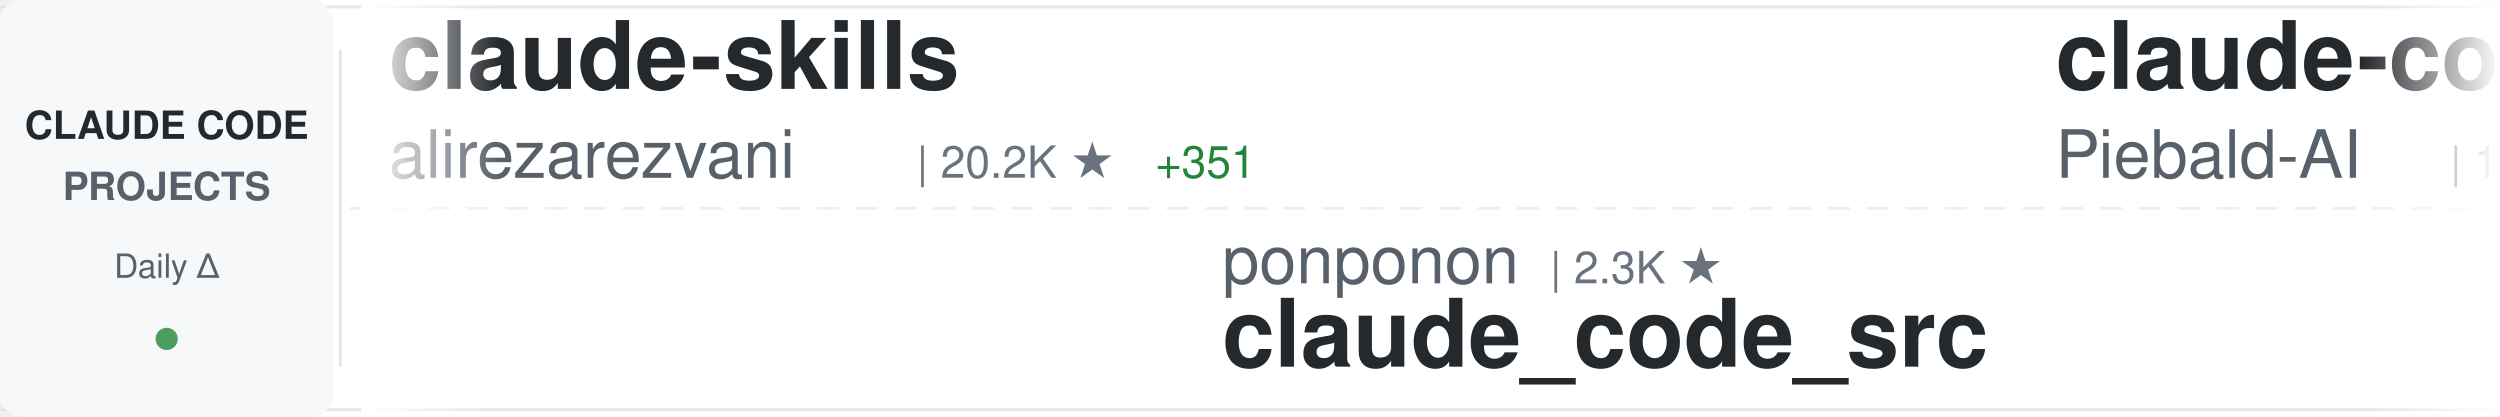
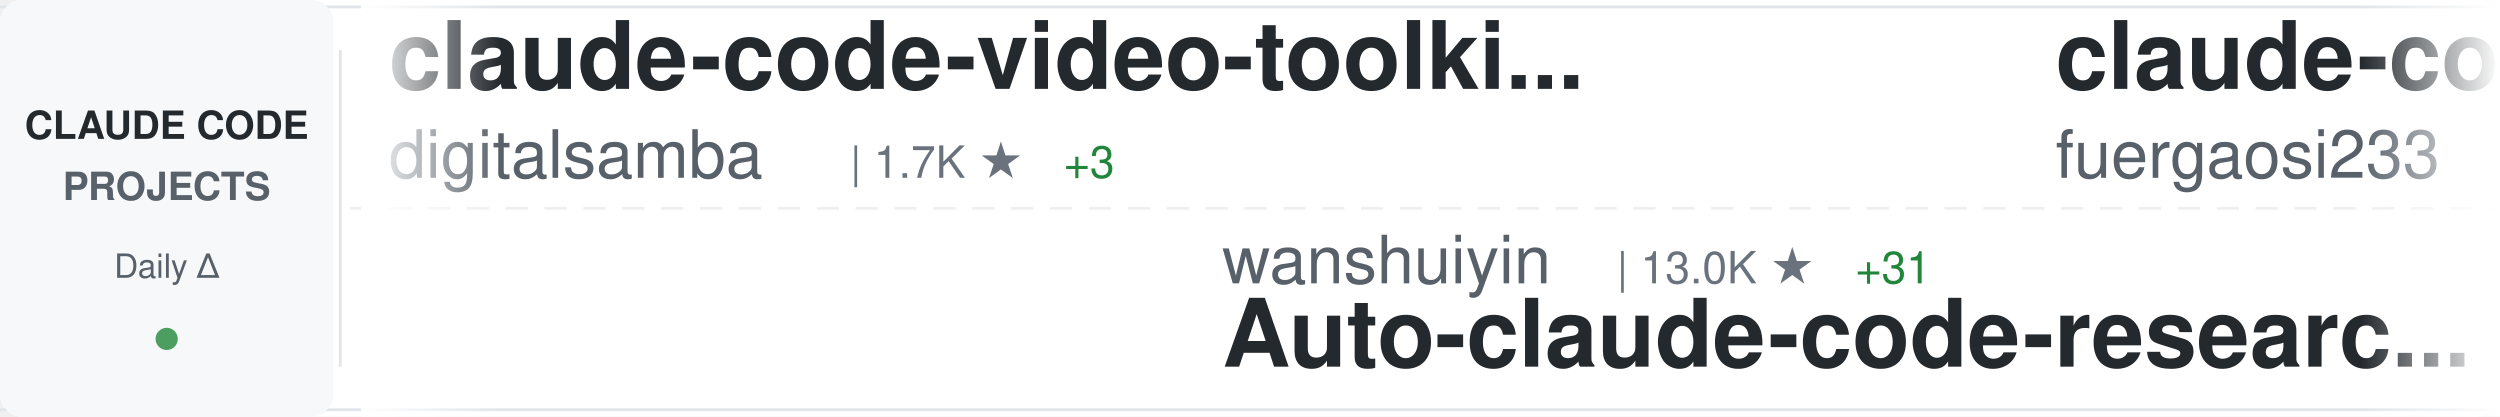
<svg xmlns="http://www.w3.org/2000/svg" width="900" height="150">
  <defs>
    <linearGradient id="awesomeLeftFade" x1="0%" y1="0%" x2="100%" y2="0%">
      <stop offset="0%" style="stop-color:#ffffff;stop-opacity:1" />
      <stop offset="100%" style="stop-color:#ffffff;stop-opacity:0" />
    </linearGradient>
    <linearGradient id="awesomeRightFade" x1="0%" y1="0%" x2="100%" y2="0%">
      <stop offset="0%" style="stop-color:#ffffff;stop-opacity:0" />
      <stop offset="100%" style="stop-color:#ffffff;stop-opacity:1" />
    </linearGradient>
  </defs>
  <rect width="900" height="150" fill="#ffffff" rx="8" />
  <rect x="0" y="2" width="900" height="1" fill="#e1e4e8" />
  <rect x="0" y="147" width="900" height="1" fill="#e1e4e8" />
  <line x1="0" y1="75" x2="900" y2="75" stroke="#e1e4e8" stroke-width="1" stroke-dasharray="8 6" opacity="0.6" />
  <rect x="0" y="0" width="120" height="150" fill="#f6f8fa" rx="8" />
  <text x="60" y="50" font-family="-apple-system, BlinkMacSystemFont, 'Segoe UI', Helvetica, Arial, sans-serif" font-size="14" font-weight="600" fill="#24292e" text-anchor="middle">CLAUDE CODE</text>
  <text x="60" y="72" font-family="-apple-system, BlinkMacSystemFont, 'Segoe UI', Helvetica, Arial, sans-serif" font-size="14" font-weight="600" fill="#586069" text-anchor="middle">PROJECTS</text>
  <text x="60" y="100" font-family="-apple-system, BlinkMacSystemFont, 'Segoe UI', Helvetica, Arial, sans-serif" font-size="12" font-weight="500" fill="#586069" text-anchor="middle">Daily Δ</text>
  <circle cx="60" cy="122" r="4" fill="#22863a" opacity="0.8" />
  <rect x="122" y="18" width="1" height="114" fill="#e1e4e8" />
  <clipPath id="awesomeTickerClip">
    <rect x="130" y="0" width="770" height="150" />
  </clipPath>
  <g clip-path="url(#awesomeTickerClip)">
    <g id="awesomeTickerItems">
      <animateTransform attributeName="transform" attributeType="XML" type="translate" from="0 0" to="-3000 0" dur="54s" repeatCount="indefinite" />
      <g transform="translate(0, 0)">
-         <text x="140" y="32" font-family="-apple-system, BlinkMacSystemFont, 'Segoe UI', Helvetica, Arial, sans-serif" font-size="34" font-weight="600" fill="#24292e">claude-skills</text>
-         <text x="140" y="64" font-family="-apple-system, BlinkMacSystemFont, 'Segoe UI', Helvetica, Arial, sans-serif" font-size="24" font-weight="400" fill="#586069">alirezarezvani</text>
-         <text x="330" y="64" font-family="-apple-system, BlinkMacSystemFont, 'Segoe UI', Helvetica, Arial, sans-serif" font-size="16" font-weight="500" fill="#6a737d">| 20.2K ★</text>
-         <text x="416" y="64" font-family="-apple-system, BlinkMacSystemFont, 'Segoe UI', Helvetica, Arial, sans-serif" font-size="16" font-weight="500" fill="#22863a"> +351</text>
+         <text x="140" y="32" font-family="-apple-system, BlinkMacSystemFont, 'Segoe UI', Helvetica, Arial, sans-serif" font-size="34" font-weight="600" fill="#24292e">claude-code-video-toolki...</text>
+         <text x="140" y="64" font-family="-apple-system, BlinkMacSystemFont, 'Segoe UI', Helvetica, Arial, sans-serif" font-size="24" font-weight="400" fill="#586069">digitalsamba</text>
+         <text x="306" y="64" font-family="-apple-system, BlinkMacSystemFont, 'Segoe UI', Helvetica, Arial, sans-serif" font-size="16" font-weight="500" fill="#6a737d">| 1.7K ★</text>
+         <text x="383" y="64" font-family="-apple-system, BlinkMacSystemFont, 'Segoe UI', Helvetica, Arial, sans-serif" font-size="16" font-weight="500" fill="#22863a"> +3</text>
      </g>
      <g transform="translate(300, 0)">
-         <text x="140" y="102" font-family="-apple-system, BlinkMacSystemFont, 'Segoe UI', Helvetica, Arial, sans-serif" font-size="24" font-weight="400" fill="#586069">ponponon</text>
-         <text x="258" y="102" font-family="-apple-system, BlinkMacSystemFont, 'Segoe UI', Helvetica, Arial, sans-serif" font-size="16" font-weight="500" fill="#6a737d">| 2.3K ★</text>
-         <text x="140" y="132" font-family="-apple-system, BlinkMacSystemFont, 'Segoe UI', Helvetica, Arial, sans-serif" font-size="34" font-weight="600" fill="#24292e">claude_code_src</text>
+         <text x="140" y="102" font-family="-apple-system, BlinkMacSystemFont, 'Segoe UI', Helvetica, Arial, sans-serif" font-size="24" font-weight="400" fill="#586069">wanshuiyin</text>
+         <text x="282" y="102" font-family="-apple-system, BlinkMacSystemFont, 'Segoe UI', Helvetica, Arial, sans-serif" font-size="16" font-weight="500" fill="#6a737d">| 13.0K ★</text>
+         <text x="368" y="102" font-family="-apple-system, BlinkMacSystemFont, 'Segoe UI', Helvetica, Arial, sans-serif" font-size="16" font-weight="500" fill="#22863a"> +31</text>
+         <text x="140" y="132" font-family="-apple-system, BlinkMacSystemFont, 'Segoe UI', Helvetica, Arial, sans-serif" font-size="34" font-weight="600" fill="#24292e">Auto-claude-code-researc...</text>
      </g>
      <g transform="translate(600, 0)">
-         <text x="140" y="32" font-family="-apple-system, BlinkMacSystemFont, 'Segoe UI', Helvetica, Arial, sans-serif" font-size="34" font-weight="600" fill="#24292e">claude-code-system-promp...</text>
-         <text x="140" y="64" font-family="-apple-system, BlinkMacSystemFont, 'Segoe UI', Helvetica, Arial, sans-serif" font-size="24" font-weight="400" fill="#586069">Piebald-AI</text>
-         <text x="282" y="64" font-family="-apple-system, BlinkMacSystemFont, 'Segoe UI', Helvetica, Arial, sans-serif" font-size="16" font-weight="500" fill="#6a737d">| 11.6K ★</text>
-         <text x="368" y="64" font-family="-apple-system, BlinkMacSystemFont, 'Segoe UI', Helvetica, Arial, sans-serif" font-size="16" font-weight="500" fill="#22863a"> +22</text>
+         <text x="140" y="32" font-family="-apple-system, BlinkMacSystemFont, 'Segoe UI', Helvetica, Arial, sans-serif" font-size="34" font-weight="600" fill="#24292e">claude-code-proxy</text>
+         <text x="140" y="64" font-family="-apple-system, BlinkMacSystemFont, 'Segoe UI', Helvetica, Arial, sans-serif" font-size="24" font-weight="400" fill="#586069">fuergaosi233</text>
+         <text x="306" y="64" font-family="-apple-system, BlinkMacSystemFont, 'Segoe UI', Helvetica, Arial, sans-serif" font-size="16" font-weight="500" fill="#6a737d">| 2.7K ★</text>
+         <text x="383" y="64" font-family="-apple-system, BlinkMacSystemFont, 'Segoe UI', Helvetica, Arial, sans-serif" font-size="16" font-weight="500" fill="#22863a"> +1</text>
      </g>
      <g transform="translate(900, 0)">
+         <text x="140" y="102" font-family="-apple-system, BlinkMacSystemFont, 'Segoe UI', Helvetica, Arial, sans-serif" font-size="24" font-weight="400" fill="#586069">darcyegb</text>
+         <text x="258" y="102" font-family="-apple-system, BlinkMacSystemFont, 'Segoe UI', Helvetica, Arial, sans-serif" font-size="16" font-weight="500" fill="#6a737d">| 743 ★</text>
+         <text x="326" y="102" font-family="-apple-system, BlinkMacSystemFont, 'Segoe UI', Helvetica, Arial, sans-serif" font-size="16" font-weight="500" fill="#22863a"> +1</text>
+         <text x="140" y="132" font-family="-apple-system, BlinkMacSystemFont, 'Segoe UI', Helvetica, Arial, sans-serif" font-size="34" font-weight="600" fill="#24292e">ClaudeCodeAgents</text>
+       </g>
+       <g transform="translate(1200, 0)">
+         <text x="140" y="32" font-family="-apple-system, BlinkMacSystemFont, 'Segoe UI', Helvetica, Arial, sans-serif" font-size="34" font-weight="600" fill="#24292e">claude-code-cli</text>
+         <text x="140" y="64" font-family="-apple-system, BlinkMacSystemFont, 'Segoe UI', Helvetica, Arial, sans-serif" font-size="24" font-weight="400" fill="#586069">huangserva</text>
+         <text x="282" y="64" font-family="-apple-system, BlinkMacSystemFont, 'Segoe UI', Helvetica, Arial, sans-serif" font-size="16" font-weight="500" fill="#6a737d">| 619 ★</text>
+         <text x="350" y="64" font-family="-apple-system, BlinkMacSystemFont, 'Segoe UI', Helvetica, Arial, sans-serif" font-size="16" font-weight="500" fill="#22863a"> +1</text>
+       </g>
+       <g transform="translate(1500, 0)">
+         <text x="140" y="102" font-family="-apple-system, BlinkMacSystemFont, 'Segoe UI', Helvetica, Arial, sans-serif" font-size="24" font-weight="400" fill="#586069">OneRedOak</text>
+         <text x="270" y="102" font-family="-apple-system, BlinkMacSystemFont, 'Segoe UI', Helvetica, Arial, sans-serif" font-size="16" font-weight="500" fill="#6a737d">| 3.9K ★</text>
+         <text x="347" y="102" font-family="-apple-system, BlinkMacSystemFont, 'Segoe UI', Helvetica, Arial, sans-serif" font-size="16" font-weight="500" fill="#22863a"> +5</text>
+         <text x="140" y="132" font-family="-apple-system, BlinkMacSystemFont, 'Segoe UI', Helvetica, Arial, sans-serif" font-size="34" font-weight="600" fill="#24292e">claude-code-workflows</text>
+       </g>
+       <g transform="translate(1800, 0)">
+         <text x="140" y="32" font-family="-apple-system, BlinkMacSystemFont, 'Segoe UI', Helvetica, Arial, sans-serif" font-size="34" font-weight="600" fill="#24292e">claude-howto</text>
+         <text x="140" y="64" font-family="-apple-system, BlinkMacSystemFont, 'Segoe UI', Helvetica, Arial, sans-serif" font-size="24" font-weight="400" fill="#586069">luongnv89</text>
+         <text x="270" y="64" font-family="-apple-system, BlinkMacSystemFont, 'Segoe UI', Helvetica, Arial, sans-serif" font-size="16" font-weight="500" fill="#6a737d">| 39.3K ★</text>
+         <text x="356" y="64" font-family="-apple-system, BlinkMacSystemFont, 'Segoe UI', Helvetica, Arial, sans-serif" font-size="16" font-weight="500" fill="#22863a"> +50</text>
+       </g>
+       <g transform="translate(2100, 0)">
+         <text x="140" y="102" font-family="-apple-system, BlinkMacSystemFont, 'Segoe UI', Helvetica, Arial, sans-serif" font-size="24" font-weight="400" fill="#586069">Yuyz0112</text>
+         <text x="258" y="102" font-family="-apple-system, BlinkMacSystemFont, 'Segoe UI', Helvetica, Arial, sans-serif" font-size="16" font-weight="500" fill="#6a737d">| 2.4K ★</text>
+         <text x="335" y="102" font-family="-apple-system, BlinkMacSystemFont, 'Segoe UI', Helvetica, Arial, sans-serif" font-size="16" font-weight="500" fill="#22863a"> +1</text>
+         <text x="140" y="132" font-family="-apple-system, BlinkMacSystemFont, 'Segoe UI', Helvetica, Arial, sans-serif" font-size="34" font-weight="600" fill="#24292e">claude-code-reverse</text>
+       </g>
+       <g transform="translate(2400, 0)">
+         <text x="140" y="32" font-family="-apple-system, BlinkMacSystemFont, 'Segoe UI', Helvetica, Arial, sans-serif" font-size="34" font-weight="600" fill="#24292e">claude-code-book</text>
+         <text x="140" y="64" font-family="-apple-system, BlinkMacSystemFont, 'Segoe UI', Helvetica, Arial, sans-serif" font-size="24" font-weight="400" fill="#586069">lintsinghua</text>
+         <text x="294" y="64" font-family="-apple-system, BlinkMacSystemFont, 'Segoe UI', Helvetica, Arial, sans-serif" font-size="16" font-weight="500" fill="#6a737d">| 3.9K ★</text>
+         <text x="371" y="64" font-family="-apple-system, BlinkMacSystemFont, 'Segoe UI', Helvetica, Arial, sans-serif" font-size="16" font-weight="500" fill="#22863a"> +6</text>
+       </g>
+       <g transform="translate(2700, 0)">
        <text x="140" y="102" font-family="-apple-system, BlinkMacSystemFont, 'Segoe UI', Helvetica, Arial, sans-serif" font-size="24" font-weight="400" fill="#586069">Windy3f3f3f3f</text>
        <text x="318" y="102" font-family="-apple-system, BlinkMacSystemFont, 'Segoe UI', Helvetica, Arial, sans-serif" font-size="16" font-weight="500" fill="#6a737d">| 2.1K ★</text>
-         <text x="395" y="102" font-family="-apple-system, BlinkMacSystemFont, 'Segoe UI', Helvetica, Arial, sans-serif" font-size="16" font-weight="500" fill="#22863a"> +21</text>
+         <text x="395" y="102" font-family="-apple-system, BlinkMacSystemFont, 'Segoe UI', Helvetica, Arial, sans-serif" font-size="16" font-weight="500" fill="#22863a"> +26</text>
        <text x="140" y="132" font-family="-apple-system, BlinkMacSystemFont, 'Segoe UI', Helvetica, Arial, sans-serif" font-size="34" font-weight="600" fill="#24292e">claude-code-from-scratch</text>
      </g>
-       <g transform="translate(1200, 0)">
-         <text x="140" y="32" font-family="-apple-system, BlinkMacSystemFont, 'Segoe UI', Helvetica, Arial, sans-serif" font-size="34" font-weight="600" fill="#24292e">edmunds-claude-code</text>
-         <text x="140" y="64" font-family="-apple-system, BlinkMacSystemFont, 'Segoe UI', Helvetica, Arial, sans-serif" font-size="24" font-weight="400" fill="#586069">edmund-io</text>
-         <text x="270" y="64" font-family="-apple-system, BlinkMacSystemFont, 'Segoe UI', Helvetica, Arial, sans-serif" font-size="16" font-weight="500" fill="#6a737d">| 1.5K ★</text>
-         <text x="347" y="64" font-family="-apple-system, BlinkMacSystemFont, 'Segoe UI', Helvetica, Arial, sans-serif" font-size="16" font-weight="500" fill="#22863a"> +1</text>
-       </g>
-       <g transform="translate(1500, 0)">
-         <text x="140" y="102" font-family="-apple-system, BlinkMacSystemFont, 'Segoe UI', Helvetica, Arial, sans-serif" font-size="24" font-weight="400" fill="#586069">Windy3f3f3f3f</text>
-         <text x="318" y="102" font-family="-apple-system, BlinkMacSystemFont, 'Segoe UI', Helvetica, Arial, sans-serif" font-size="16" font-weight="500" fill="#6a737d">| 3.0K ★</text>
-         <text x="395" y="102" font-family="-apple-system, BlinkMacSystemFont, 'Segoe UI', Helvetica, Arial, sans-serif" font-size="16" font-weight="500" fill="#22863a"> +24</text>
-         <text x="140" y="132" font-family="-apple-system, BlinkMacSystemFont, 'Segoe UI', Helvetica, Arial, sans-serif" font-size="34" font-weight="600" fill="#24292e">how-claude-code-works</text>
-       </g>
-       <g transform="translate(1800, 0)">
-         <text x="140" y="32" font-family="-apple-system, BlinkMacSystemFont, 'Segoe UI', Helvetica, Arial, sans-serif" font-size="34" font-weight="600" fill="#24292e">claude-code-local</text>
-         <text x="140" y="64" font-family="-apple-system, BlinkMacSystemFont, 'Segoe UI', Helvetica, Arial, sans-serif" font-size="24" font-weight="400" fill="#586069">nicedreamzapp</text>
-         <text x="318" y="64" font-family="-apple-system, BlinkMacSystemFont, 'Segoe UI', Helvetica, Arial, sans-serif" font-size="16" font-weight="500" fill="#6a737d">| 2.9K ★</text>
-         <text x="395" y="64" font-family="-apple-system, BlinkMacSystemFont, 'Segoe UI', Helvetica, Arial, sans-serif" font-size="16" font-weight="500" fill="#22863a"> +2</text>
-       </g>
-       <g transform="translate(2100, 0)">
-         <text x="140" y="102" font-family="-apple-system, BlinkMacSystemFont, 'Segoe UI', Helvetica, Arial, sans-serif" font-size="24" font-weight="400" fill="#586069">LING71671</text>
-         <text x="270" y="102" font-family="-apple-system, BlinkMacSystemFont, 'Segoe UI', Helvetica, Arial, sans-serif" font-size="16" font-weight="500" fill="#6a737d">| 907 ★</text>
-         <text x="338" y="102" font-family="-apple-system, BlinkMacSystemFont, 'Segoe UI', Helvetica, Arial, sans-serif" font-size="16" font-weight="500" fill="#22863a"> +1</text>
-         <text x="140" y="132" font-family="-apple-system, BlinkMacSystemFont, 'Segoe UI', Helvetica, Arial, sans-serif" font-size="34" font-weight="600" fill="#24292e">Open-ClaudeCode</text>
-       </g>
-       <g transform="translate(2400, 0)">
-         <text x="140" y="32" font-family="-apple-system, BlinkMacSystemFont, 'Segoe UI', Helvetica, Arial, sans-serif" font-size="34" font-weight="600" fill="#24292e">claude-code-infrastructu...</text>
-         <text x="140" y="64" font-family="-apple-system, BlinkMacSystemFont, 'Segoe UI', Helvetica, Arial, sans-serif" font-size="24" font-weight="400" fill="#586069">diet103</text>
-         <text x="246" y="64" font-family="-apple-system, BlinkMacSystemFont, 'Segoe UI', Helvetica, Arial, sans-serif" font-size="16" font-weight="500" fill="#6a737d">| 9.7K ★</text>
-       </g>
-       <g transform="translate(2700, 0)">
-         <text x="140" y="102" font-family="-apple-system, BlinkMacSystemFont, 'Segoe UI', Helvetica, Arial, sans-serif" font-size="24" font-weight="400" fill="#586069">zstmfhy</text>
-         <text x="246" y="102" font-family="-apple-system, BlinkMacSystemFont, 'Segoe UI', Helvetica, Arial, sans-serif" font-size="16" font-weight="500" fill="#6a737d">| 190 ★</text>
-         <text x="140" y="132" font-family="-apple-system, BlinkMacSystemFont, 'Segoe UI', Helvetica, Arial, sans-serif" font-size="34" font-weight="600" fill="#24292e">Claude-code</text>
-       </g>
      <g transform="translate(3000, 0)">
-         <text x="140" y="32" font-family="-apple-system, BlinkMacSystemFont, 'Segoe UI', Helvetica, Arial, sans-serif" font-size="34" font-weight="600" fill="#24292e">claude-skills</text>
-         <text x="140" y="64" font-family="-apple-system, BlinkMacSystemFont, 'Segoe UI', Helvetica, Arial, sans-serif" font-size="24" font-weight="400" fill="#586069">alirezarezvani</text>
-         <text x="330" y="64" font-family="-apple-system, BlinkMacSystemFont, 'Segoe UI', Helvetica, Arial, sans-serif" font-size="16" font-weight="500" fill="#6a737d">| 20.2K ★</text>
-         <text x="416" y="64" font-family="-apple-system, BlinkMacSystemFont, 'Segoe UI', Helvetica, Arial, sans-serif" font-size="16" font-weight="500" fill="#22863a"> +351</text>
+         <text x="140" y="32" font-family="-apple-system, BlinkMacSystemFont, 'Segoe UI', Helvetica, Arial, sans-serif" font-size="34" font-weight="600" fill="#24292e">claude-code-video-toolki...</text>
+         <text x="140" y="64" font-family="-apple-system, BlinkMacSystemFont, 'Segoe UI', Helvetica, Arial, sans-serif" font-size="24" font-weight="400" fill="#586069">digitalsamba</text>
+         <text x="306" y="64" font-family="-apple-system, BlinkMacSystemFont, 'Segoe UI', Helvetica, Arial, sans-serif" font-size="16" font-weight="500" fill="#6a737d">| 1.7K ★</text>
+         <text x="383" y="64" font-family="-apple-system, BlinkMacSystemFont, 'Segoe UI', Helvetica, Arial, sans-serif" font-size="16" font-weight="500" fill="#22863a"> +3</text>
      </g>
      <g transform="translate(3300, 0)">
-         <text x="140" y="102" font-family="-apple-system, BlinkMacSystemFont, 'Segoe UI', Helvetica, Arial, sans-serif" font-size="24" font-weight="400" fill="#586069">ponponon</text>
-         <text x="258" y="102" font-family="-apple-system, BlinkMacSystemFont, 'Segoe UI', Helvetica, Arial, sans-serif" font-size="16" font-weight="500" fill="#6a737d">| 2.3K ★</text>
-         <text x="140" y="132" font-family="-apple-system, BlinkMacSystemFont, 'Segoe UI', Helvetica, Arial, sans-serif" font-size="34" font-weight="600" fill="#24292e">claude_code_src</text>
+         <text x="140" y="102" font-family="-apple-system, BlinkMacSystemFont, 'Segoe UI', Helvetica, Arial, sans-serif" font-size="24" font-weight="400" fill="#586069">wanshuiyin</text>
+         <text x="282" y="102" font-family="-apple-system, BlinkMacSystemFont, 'Segoe UI', Helvetica, Arial, sans-serif" font-size="16" font-weight="500" fill="#6a737d">| 13.0K ★</text>
+         <text x="368" y="102" font-family="-apple-system, BlinkMacSystemFont, 'Segoe UI', Helvetica, Arial, sans-serif" font-size="16" font-weight="500" fill="#22863a"> +31</text>
+         <text x="140" y="132" font-family="-apple-system, BlinkMacSystemFont, 'Segoe UI', Helvetica, Arial, sans-serif" font-size="34" font-weight="600" fill="#24292e">Auto-claude-code-researc...</text>
      </g>
      <g transform="translate(3600, 0)">
-         <text x="140" y="32" font-family="-apple-system, BlinkMacSystemFont, 'Segoe UI', Helvetica, Arial, sans-serif" font-size="34" font-weight="600" fill="#24292e">claude-code-system-promp...</text>
-         <text x="140" y="64" font-family="-apple-system, BlinkMacSystemFont, 'Segoe UI', Helvetica, Arial, sans-serif" font-size="24" font-weight="400" fill="#586069">Piebald-AI</text>
-         <text x="282" y="64" font-family="-apple-system, BlinkMacSystemFont, 'Segoe UI', Helvetica, Arial, sans-serif" font-size="16" font-weight="500" fill="#6a737d">| 11.6K ★</text>
-         <text x="368" y="64" font-family="-apple-system, BlinkMacSystemFont, 'Segoe UI', Helvetica, Arial, sans-serif" font-size="16" font-weight="500" fill="#22863a"> +22</text>
+         <text x="140" y="32" font-family="-apple-system, BlinkMacSystemFont, 'Segoe UI', Helvetica, Arial, sans-serif" font-size="34" font-weight="600" fill="#24292e">claude-code-proxy</text>
+         <text x="140" y="64" font-family="-apple-system, BlinkMacSystemFont, 'Segoe UI', Helvetica, Arial, sans-serif" font-size="24" font-weight="400" fill="#586069">fuergaosi233</text>
+         <text x="306" y="64" font-family="-apple-system, BlinkMacSystemFont, 'Segoe UI', Helvetica, Arial, sans-serif" font-size="16" font-weight="500" fill="#6a737d">| 2.7K ★</text>
+         <text x="383" y="64" font-family="-apple-system, BlinkMacSystemFont, 'Segoe UI', Helvetica, Arial, sans-serif" font-size="16" font-weight="500" fill="#22863a"> +1</text>
      </g>
      <g transform="translate(3900, 0)">
-         <text x="140" y="102" font-family="-apple-system, BlinkMacSystemFont, 'Segoe UI', Helvetica, Arial, sans-serif" font-size="24" font-weight="400" fill="#586069">Windy3f3f3f3f</text>
-         <text x="318" y="102" font-family="-apple-system, BlinkMacSystemFont, 'Segoe UI', Helvetica, Arial, sans-serif" font-size="16" font-weight="500" fill="#6a737d">| 2.1K ★</text>
-         <text x="395" y="102" font-family="-apple-system, BlinkMacSystemFont, 'Segoe UI', Helvetica, Arial, sans-serif" font-size="16" font-weight="500" fill="#22863a"> +21</text>
-         <text x="140" y="132" font-family="-apple-system, BlinkMacSystemFont, 'Segoe UI', Helvetica, Arial, sans-serif" font-size="34" font-weight="600" fill="#24292e">claude-code-from-scratch</text>
+         <text x="140" y="102" font-family="-apple-system, BlinkMacSystemFont, 'Segoe UI', Helvetica, Arial, sans-serif" font-size="24" font-weight="400" fill="#586069">darcyegb</text>
+         <text x="258" y="102" font-family="-apple-system, BlinkMacSystemFont, 'Segoe UI', Helvetica, Arial, sans-serif" font-size="16" font-weight="500" fill="#6a737d">| 743 ★</text>
+         <text x="326" y="102" font-family="-apple-system, BlinkMacSystemFont, 'Segoe UI', Helvetica, Arial, sans-serif" font-size="16" font-weight="500" fill="#22863a"> +1</text>
+         <text x="140" y="132" font-family="-apple-system, BlinkMacSystemFont, 'Segoe UI', Helvetica, Arial, sans-serif" font-size="34" font-weight="600" fill="#24292e">ClaudeCodeAgents</text>
      </g>
    </g>
  </g>
  <rect x="130" y="0" width="50" height="150" fill="url(#awesomeLeftFade)" />
  <rect x="850" y="0" width="50" height="150" fill="url(#awesomeRightFade)" />
</svg>
